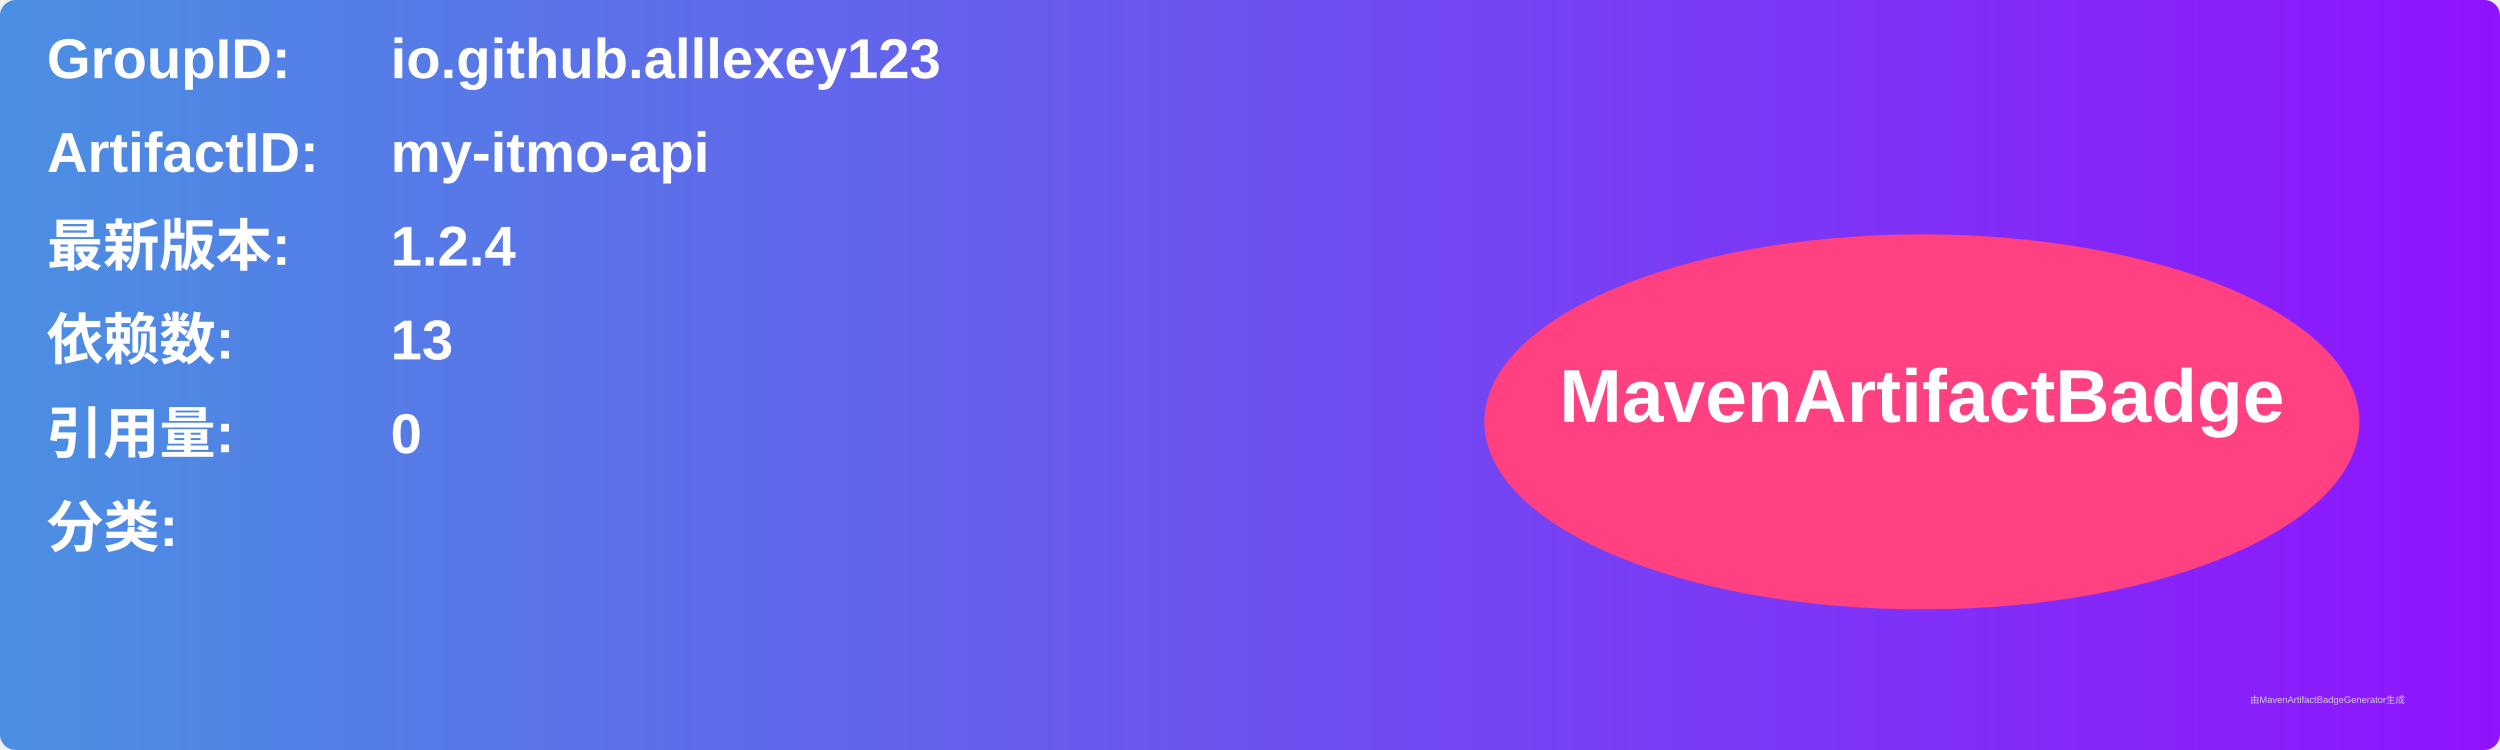
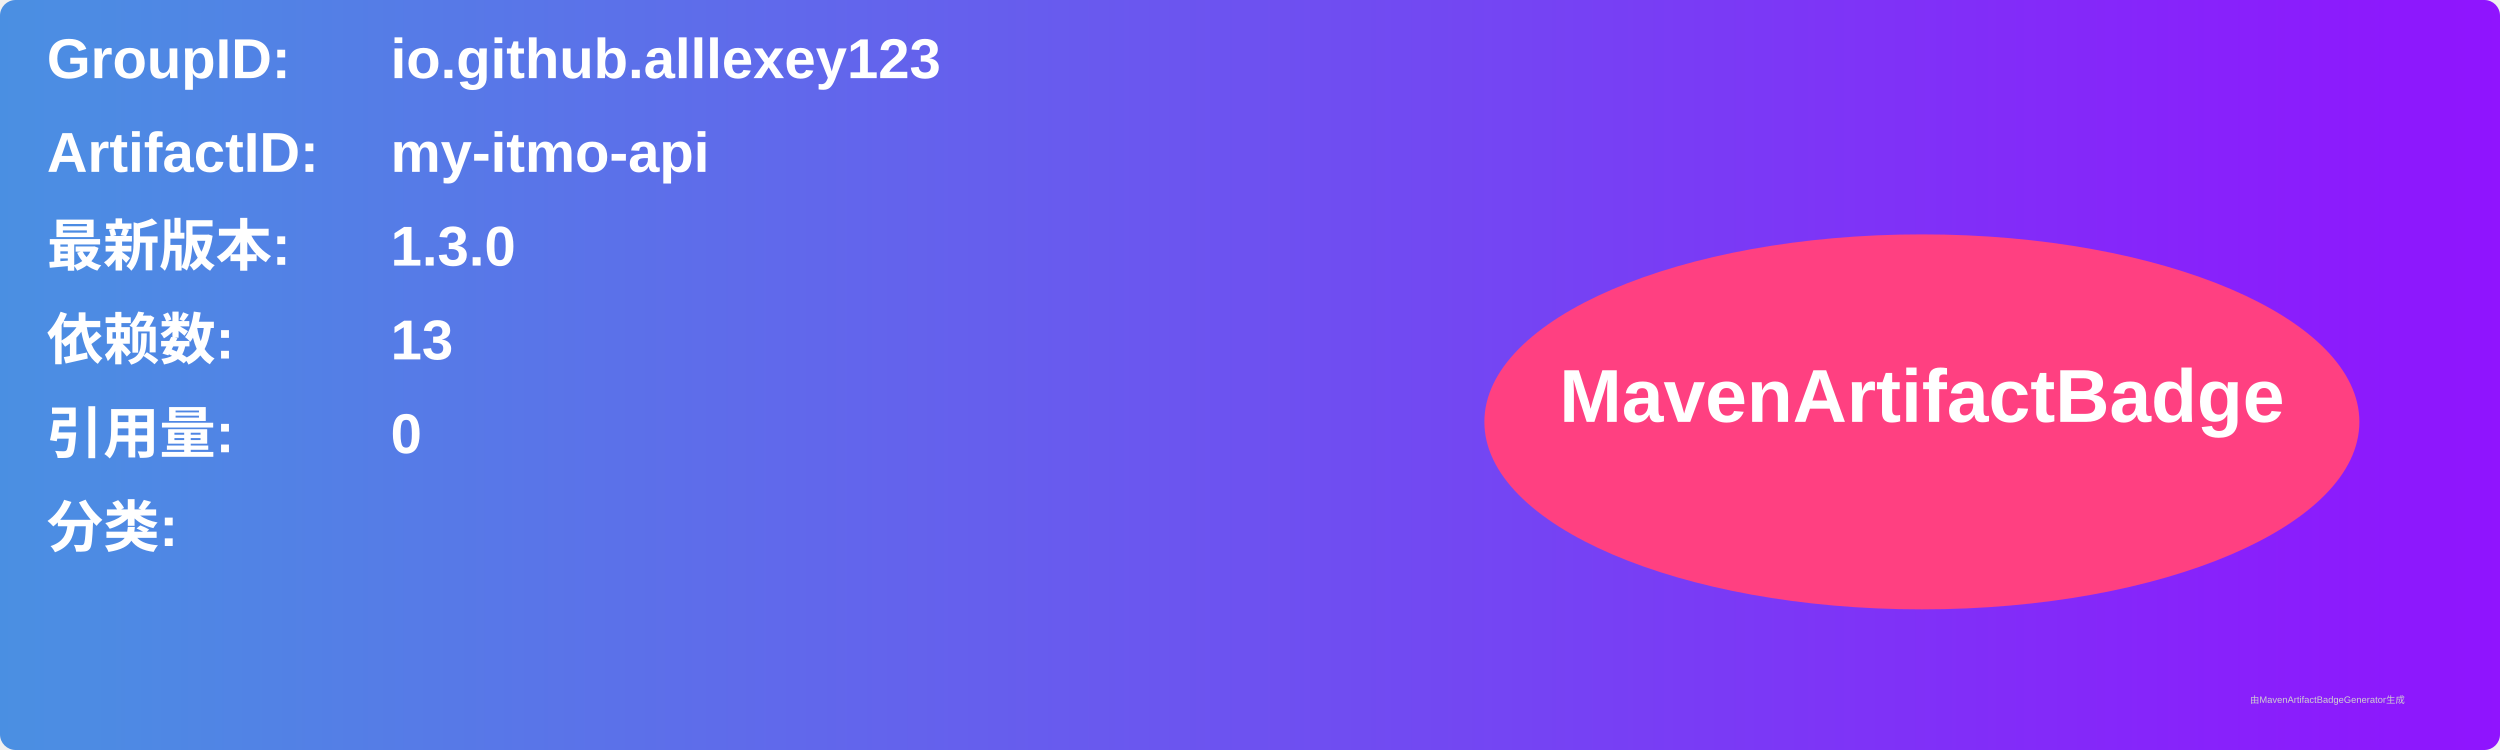
<svg xmlns="http://www.w3.org/2000/svg" width="800" height="240" viewBox="0 0 800 240">
  <linearGradient id="grad" x1="0%" y1="0%" x2="100%" y2="0%">
    <stop offset="0%" stop-color="#4a90e2" />
    <stop offset="100%" stop-color="#9013fe" />
  </linearGradient>
  <rect width="100%" height="100%" rx="5" ry="5" fill="url(#grad)" />
  <g transform="translate(15, 15)">
    <text x="0" y="10" font-family="Arial" font-size="18" fill="white" font-weight="bold" width="260">GroupID:</text>
    <text x="110" y="10" font-family="Arial" font-size="18" fill="white" font-weight="bold" width="460">io.github.alllexey123</text>
    <text x="0" y="40" font-family="Arial" font-size="18" fill="white" font-weight="bold" width="260">ArtifactID:</text>
    <text x="110" y="40" font-family="Arial" font-size="18" fill="white" font-weight="bold" width="460">my-itmo-api</text>
    <text x="0" y="70" font-family="Arial" font-size="18" fill="white" font-weight="bold">最新版本:</text>
    <text x="110" y="70" font-family="Arial" font-size="18" fill="white" font-weight="bold">
-       <tspan font-weight="bold">1.2.4</tspan>
+       <tspan font-weight="bold">1.3.0</tspan>
    </text>
    <text x="0" y="100" font-family="Arial" font-size="18" fill="white" font-weight="bold">依赖数: </text>
    <text x="110" y="100" font-family="Arial" font-size="18" fill="white">
      <tspan font-weight="bold">13</tspan>
    </text>
    <text x="0" y="130" font-family="Arial" font-size="18" fill="white" font-weight="bold">引用量: </text>
    <text x="110" y="130" font-family="Arial" font-size="18" fill="white">
      <tspan font-weight="bold">0</tspan>
    </text>
    <text x="0" y="160" font-family="Arial" font-size="18" fill="white" font-weight="bold">分类:</text>
    <text x="10" y="190" font-family="Arial" font-size="10" fill="white">
      <tspan font-weight="bold" />
    </text>
    <ellipse cx="600" cy="120" rx="140" ry="60" fill="#ff4081" />
    <text x="600" y="120" text-anchor="middle" font-family="Arial" font-size="24" fill="white" font-weight="bold">MavenArtifactBadge</text>
  </g>
  <text x="720" y="225" font-family="Arial" font-size="3" fill="#d0d0d0">由MavenArtifactBadgeGenerator生成</text>
</svg>
